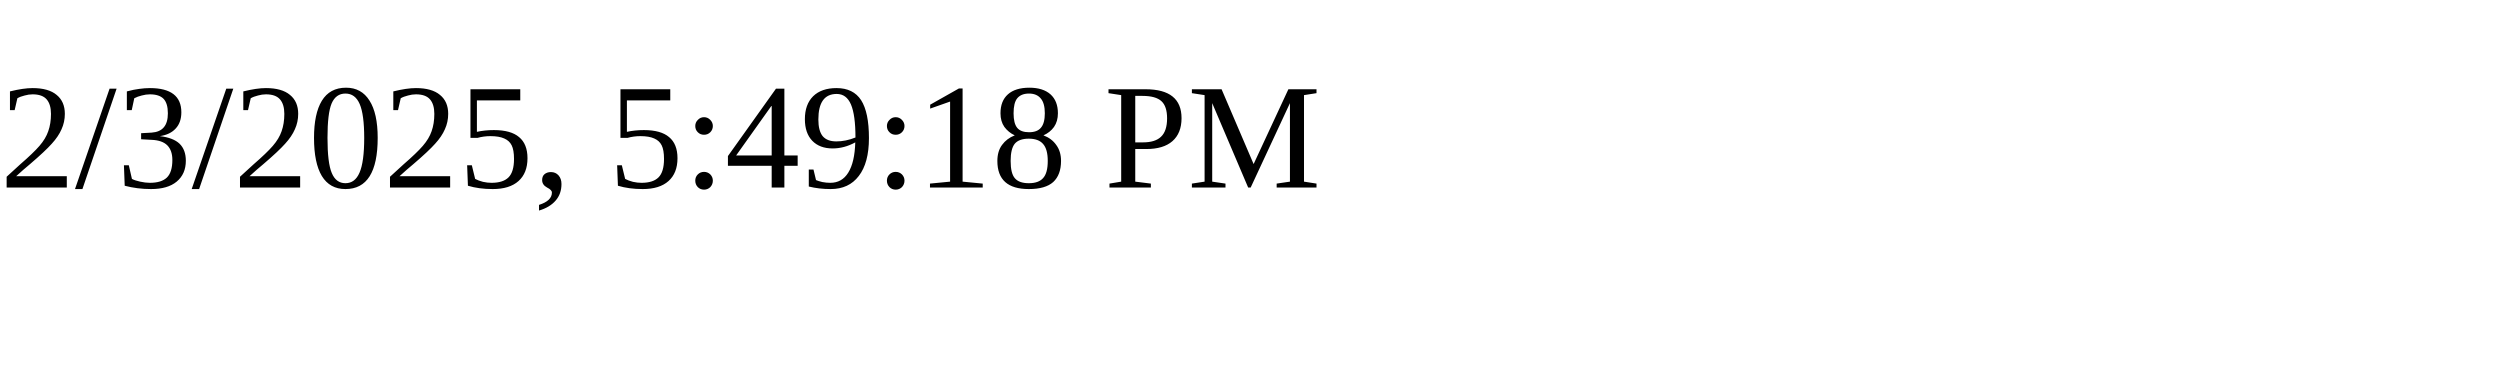
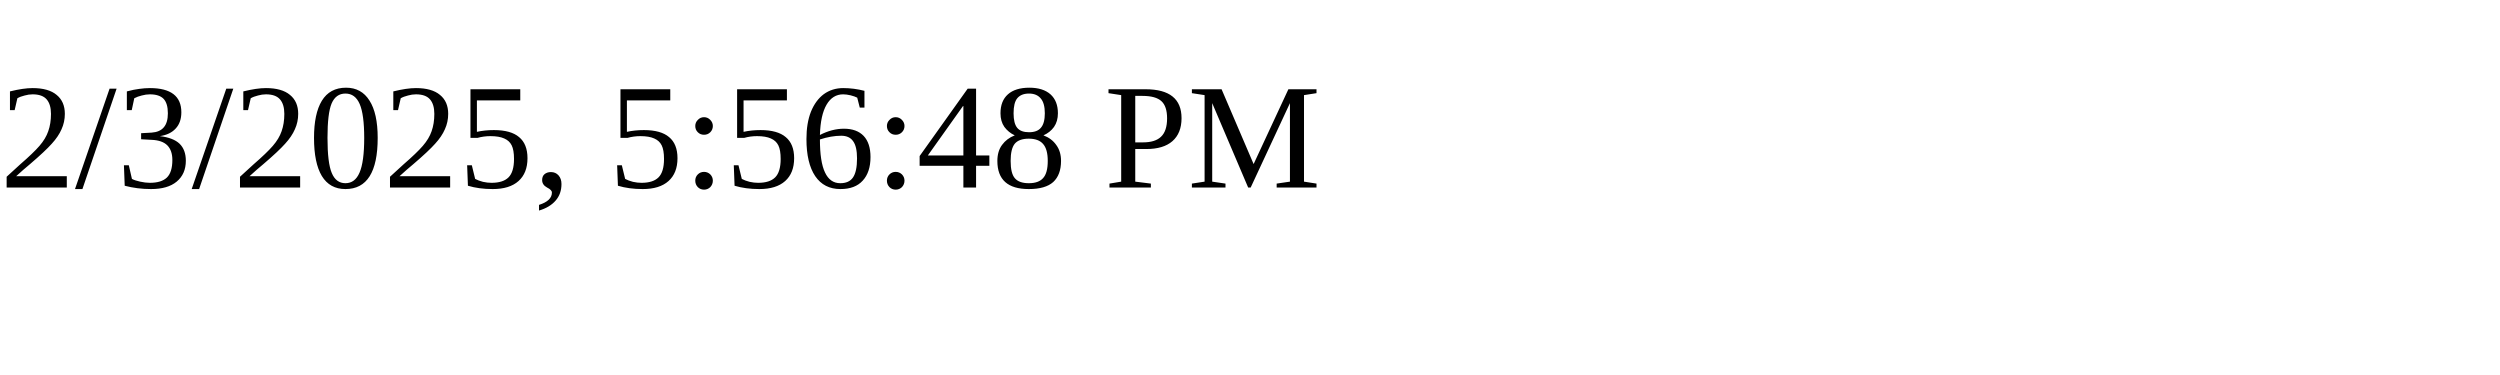
<svg xmlns="http://www.w3.org/2000/svg" height="30" width="200">
-   <text x="0" y="15">2/3/2025, 5:49:18 PM</text>
+   <text x="0" y="15">2/3/2025, 5:56:48 PM</text>
</svg>
